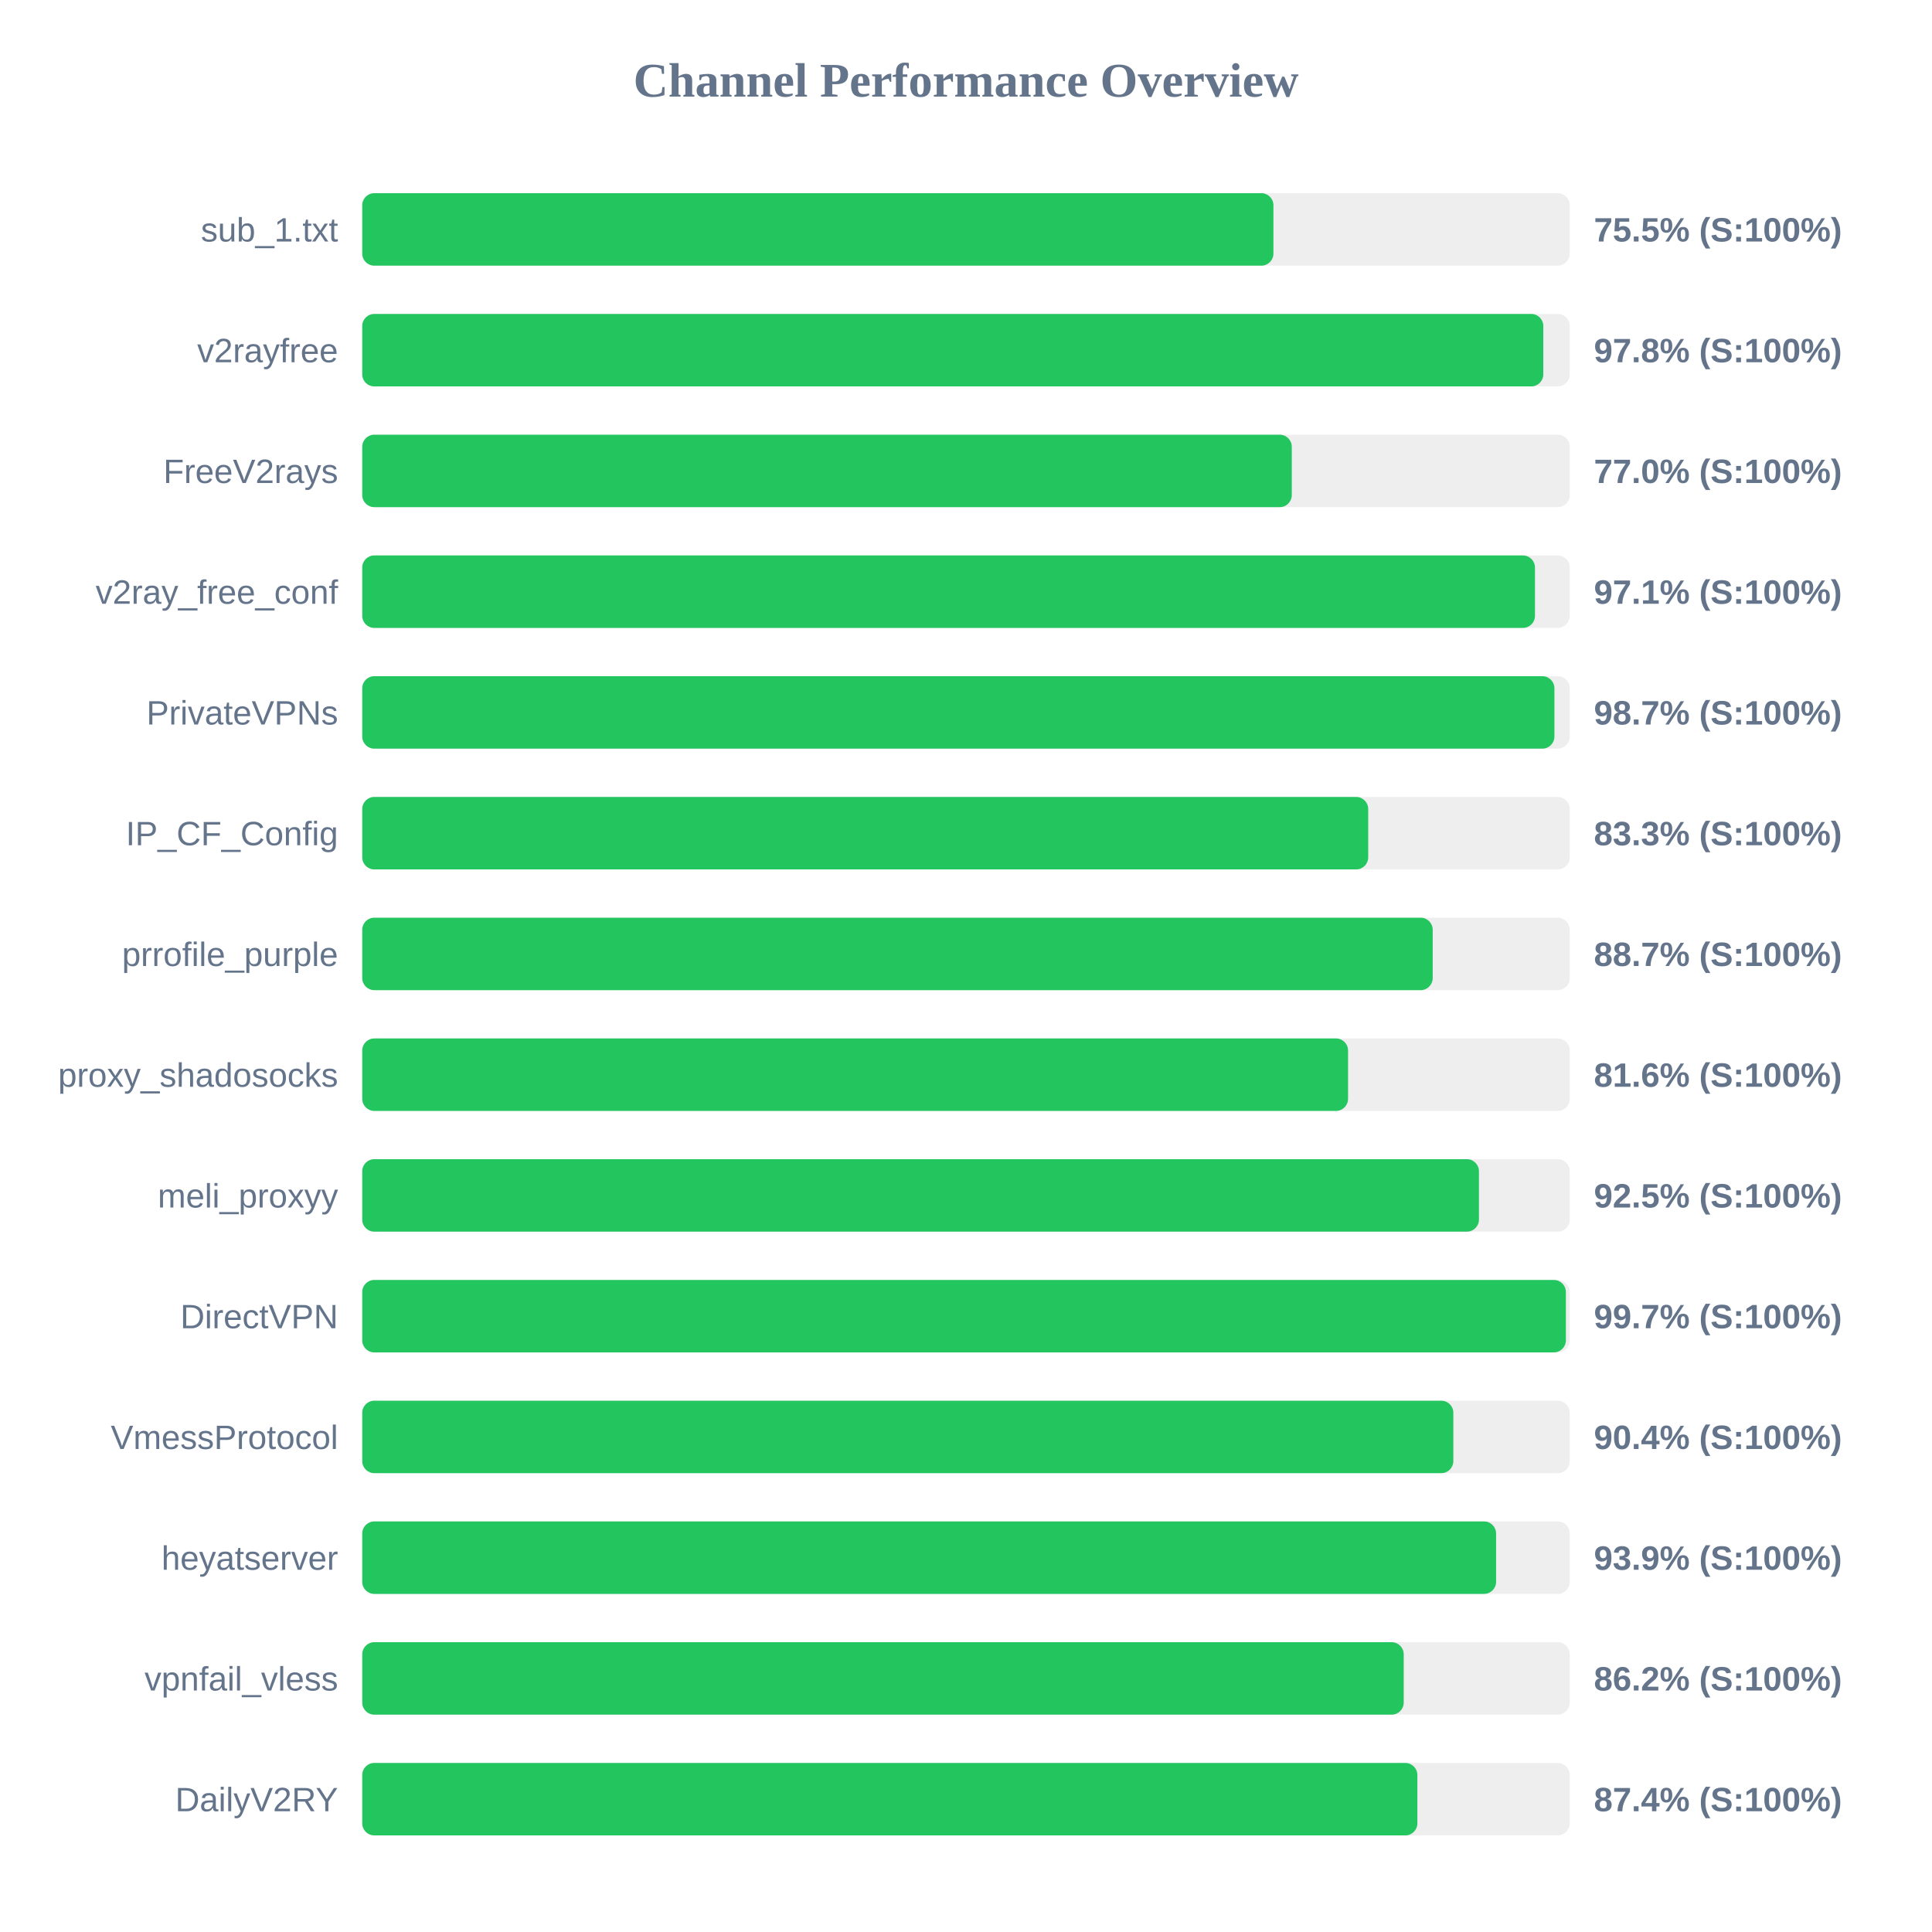
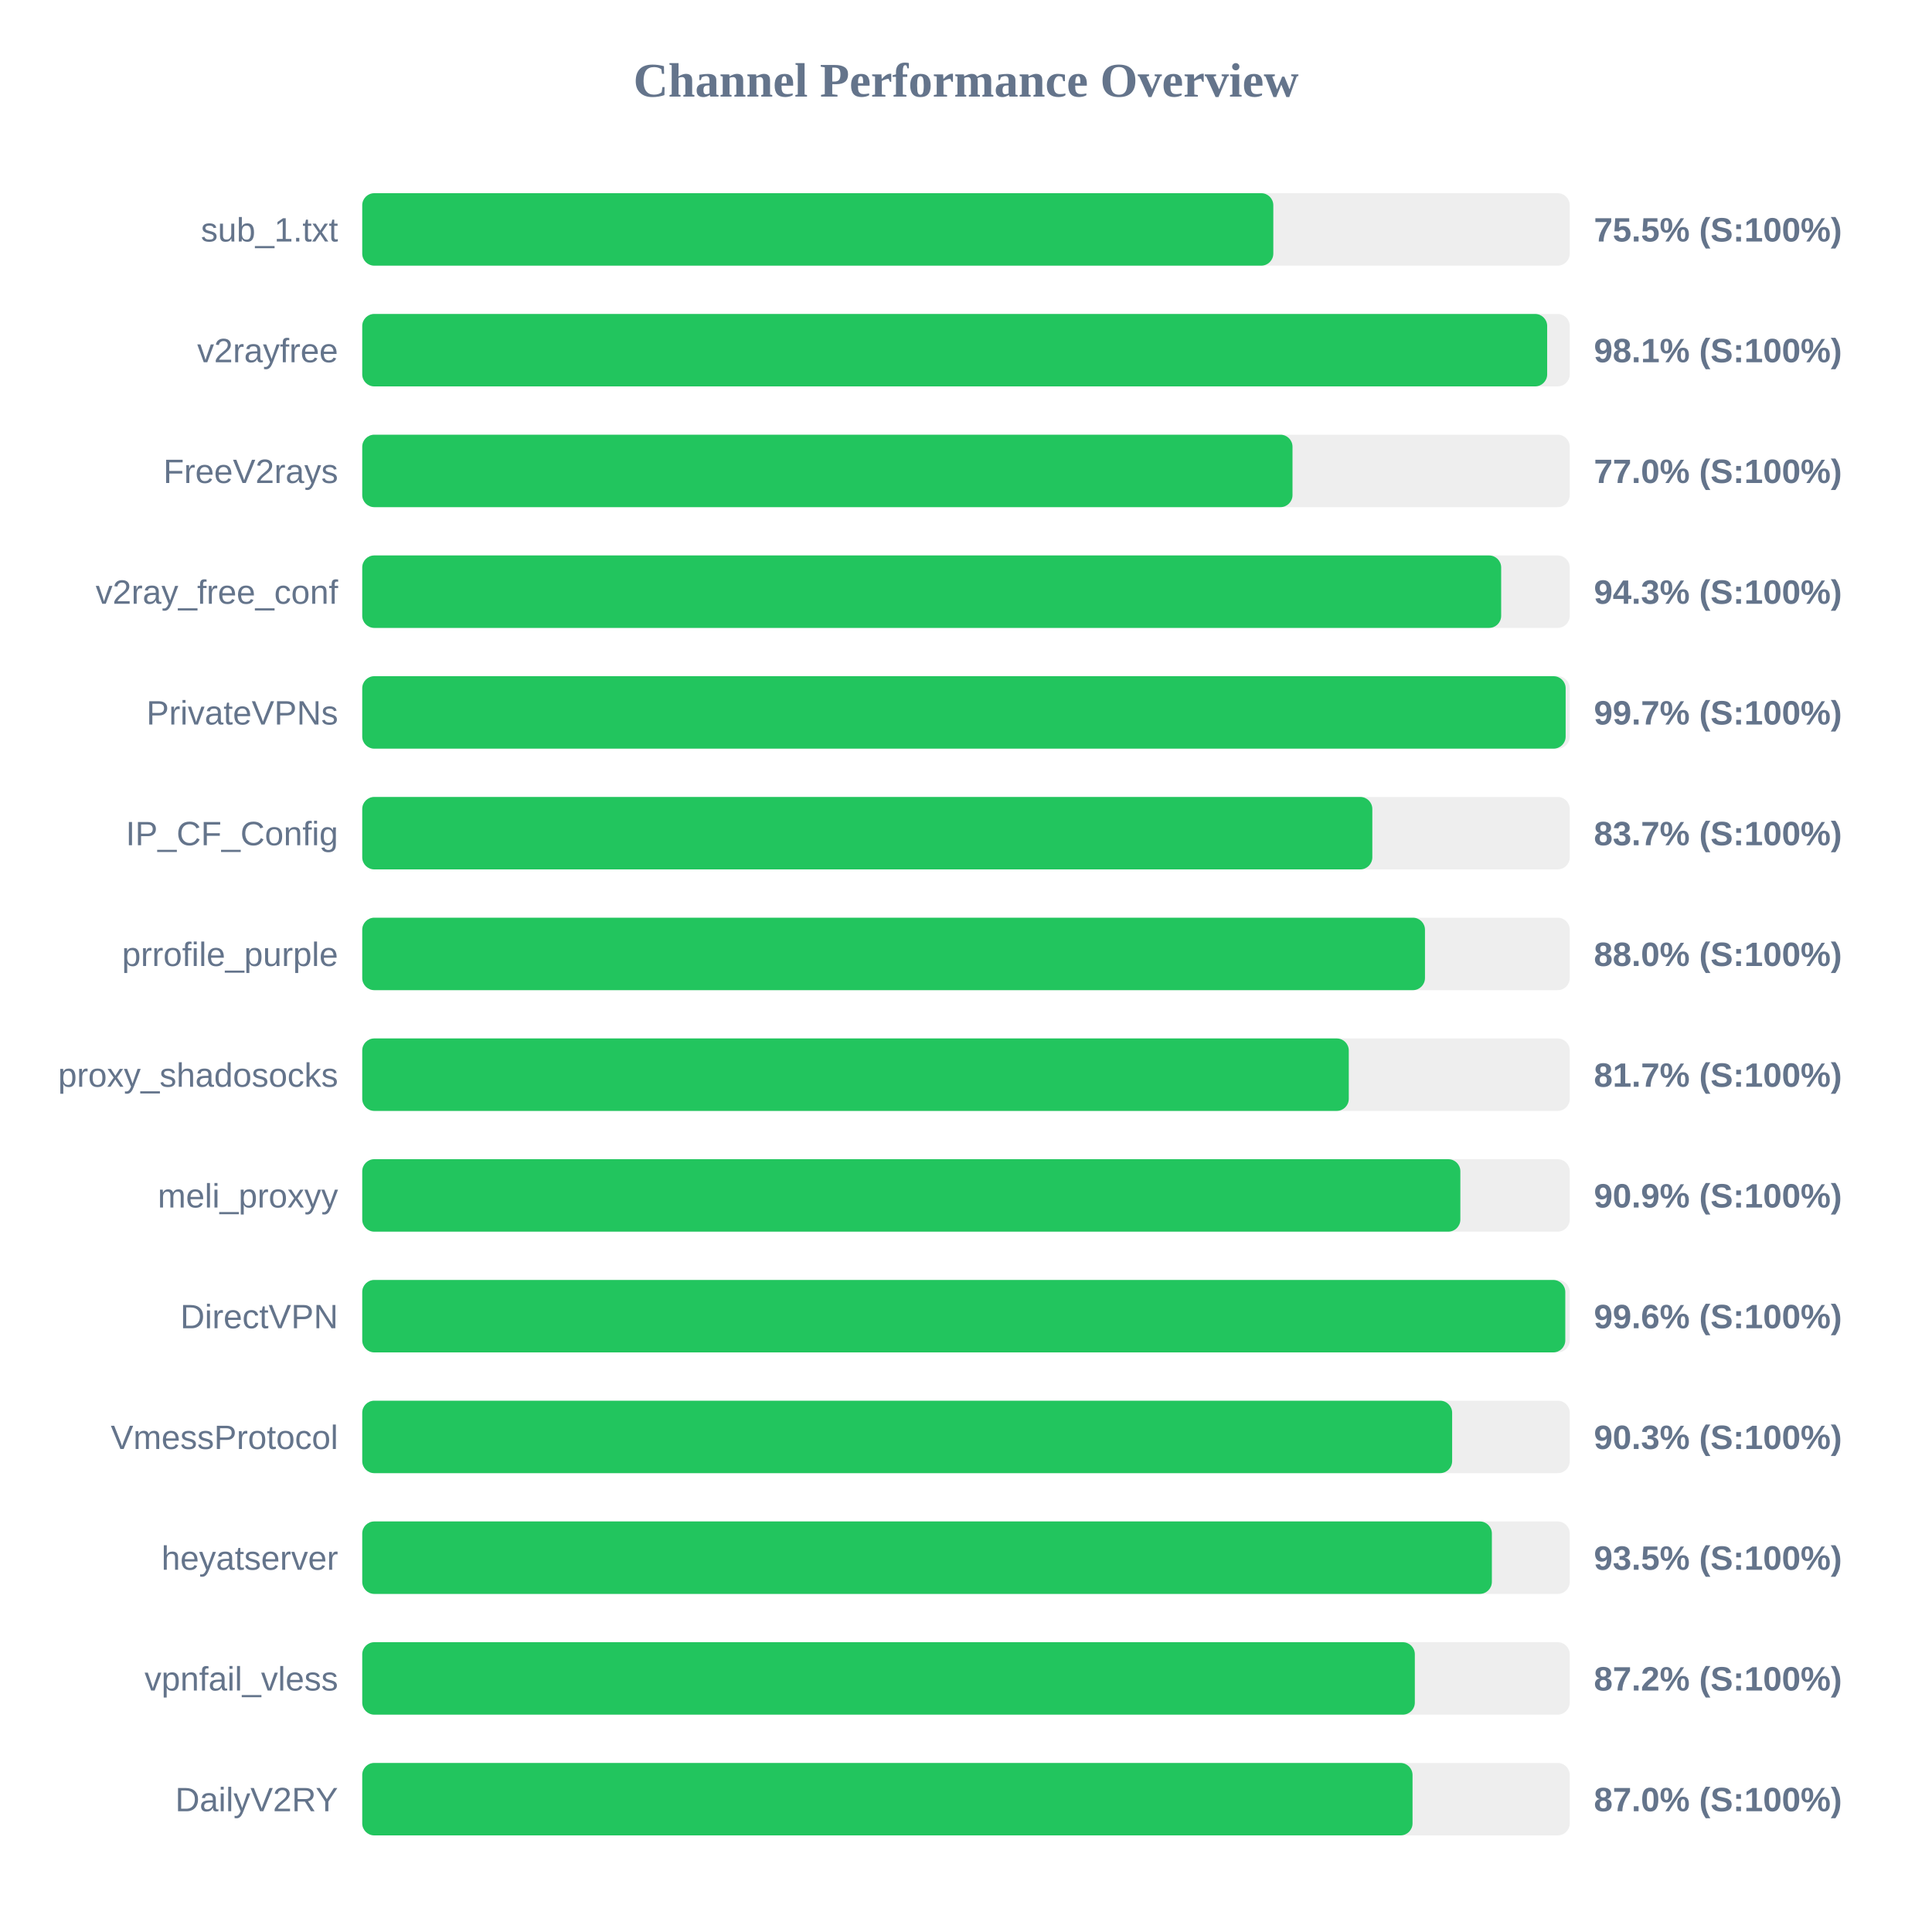
<svg xmlns="http://www.w3.org/2000/svg" width="800" height="800" version="1.1">
  <style>
        .row { font: 14px Arial; fill: #64748b; }
        .score { font: bold 14px Arial; fill: #64748b; }
    </style>
  <text x="400" y="40" text-anchor="middle" font-size="20px" font-weight="bold" fill="#64748b">Channel Performance Overview</text>
  <rect x="150" y="80" width="500" height="30" fill="#eee" rx="5" />
-   <rect x="150" y="80" width="377.3" height="30" fill="#22c55e" rx="5" />
+   <rect x="150" y="80" width="377.25" height="30" fill="#22c55e" rx="5" />
  <text x="140" y="100" text-anchor="end" class="row">sub_1.txt</text>
  <text x="660" y="100" text-anchor="start" class="score">75.5% (S:100%)</text>
  <rect x="150" y="130" width="500" height="30" fill="#eee" rx="5" />
-   <rect x="150" y="130" width="489.05" height="30" fill="#22c55e" rx="5" />
+   <rect x="150" y="130" width="490.65" height="30" fill="#22c55e" rx="5" />
  <text x="140" y="150" text-anchor="end" class="row">v2rayfree</text>
-   <text x="660" y="150" text-anchor="start" class="score">97.8% (S:100%)</text>
+   <text x="660" y="150" text-anchor="start" class="score">98.1% (S:100%)</text>
  <rect x="150" y="180" width="500" height="30" fill="#eee" rx="5" />
-   <rect x="150" y="180" width="384.9" height="30" fill="#22c55e" rx="5" />
+   <rect x="150" y="180" width="385.2" height="30" fill="#22c55e" rx="5" />
  <text x="140" y="200" text-anchor="end" class="row">FreeV2rays</text>
  <text x="660" y="200" text-anchor="start" class="score">77.0% (S:100%)</text>
  <rect x="150" y="230" width="500" height="30" fill="#eee" rx="5" />
-   <rect x="150" y="230" width="485.6" height="30" fill="#22c55e" rx="5" />
+   <rect x="150" y="230" width="471.6" height="30" fill="#22c55e" rx="5" />
  <text x="140" y="250" text-anchor="end" class="row">v2ray_free_conf</text>
-   <text x="660" y="250" text-anchor="start" class="score">97.1% (S:100%)</text>
+   <text x="660" y="250" text-anchor="start" class="score">94.3% (S:100%)</text>
  <rect x="150" y="280" width="500" height="30" fill="#eee" rx="5" />
-   <rect x="150" y="280" width="493.65" height="30" fill="#22c55e" rx="5" />
+   <rect x="150" y="280" width="498.3" height="30" fill="#22c55e" rx="5" />
  <text x="140" y="300" text-anchor="end" class="row">PrivateVPNs</text>
-   <text x="660" y="300" text-anchor="start" class="score">98.7% (S:100%)</text>
+   <text x="660" y="300" text-anchor="start" class="score">99.7% (S:100%)</text>
  <rect x="150" y="330" width="500" height="30" fill="#eee" rx="5" />
-   <rect x="150" y="330" width="416.55" height="30" fill="#22c55e" rx="5" />
+   <rect x="150" y="330" width="418.25" height="30" fill="#22c55e" rx="5" />
  <text x="140" y="350" text-anchor="end" class="row">IP_CF_Config</text>
-   <text x="660" y="350" text-anchor="start" class="score">83.3% (S:100%)</text>
+   <text x="660" y="350" text-anchor="start" class="score">83.7% (S:100%)</text>
  <rect x="150" y="380" width="500" height="30" fill="#eee" rx="5" />
-   <rect x="150" y="380" width="443.25" height="30" fill="#22c55e" rx="5" />
+   <rect x="150" y="380" width="440.05" height="30" fill="#22c55e" rx="5" />
  <text x="140" y="400" text-anchor="end" class="row">prrofile_purple</text>
-   <text x="660" y="400" text-anchor="start" class="score">88.7% (S:100%)</text>
+   <text x="660" y="400" text-anchor="start" class="score">88.0% (S:100%)</text>
  <rect x="150" y="430" width="500" height="30" fill="#eee" rx="5" />
-   <rect x="150" y="430" width="408.2" height="30" fill="#22c55e" rx="5" />
+   <rect x="150" y="430" width="408.5" height="30" fill="#22c55e" rx="5" />
  <text x="140" y="450" text-anchor="end" class="row">proxy_shadosocks</text>
-   <text x="660" y="450" text-anchor="start" class="score">81.6% (S:100%)</text>
+   <text x="660" y="450" text-anchor="start" class="score">81.7% (S:100%)</text>
  <rect x="150" y="480" width="500" height="30" fill="#eee" rx="5" />
-   <rect x="150" y="480" width="462.4" height="30" fill="#22c55e" rx="5" />
+   <rect x="150" y="480" width="454.7" height="30" fill="#22c55e" rx="5" />
  <text x="140" y="500" text-anchor="end" class="row">meli_proxyy</text>
-   <text x="660" y="500" text-anchor="start" class="score">92.5% (S:100%)</text>
+   <text x="660" y="500" text-anchor="start" class="score">90.9% (S:100%)</text>
  <rect x="150" y="530" width="500" height="30" fill="#eee" rx="5" />
-   <rect x="150" y="530" width="498.4" height="30" fill="#22c55e" rx="5" />
+   <rect x="150" y="530" width="498.15" height="30" fill="#22c55e" rx="5" />
  <text x="140" y="550" text-anchor="end" class="row">DirectVPN</text>
-   <text x="660" y="550" text-anchor="start" class="score">99.7% (S:100%)</text>
+   <text x="660" y="550" text-anchor="start" class="score">99.6% (S:100%)</text>
  <rect x="150" y="580" width="500" height="30" fill="#eee" rx="5" />
-   <rect x="150" y="580" width="451.8" height="30" fill="#22c55e" rx="5" />
+   <rect x="150" y="580" width="451.3" height="30" fill="#22c55e" rx="5" />
  <text x="140" y="600" text-anchor="end" class="row">VmessProtocol</text>
-   <text x="660" y="600" text-anchor="start" class="score">90.4% (S:100%)</text>
+   <text x="660" y="600" text-anchor="start" class="score">90.3% (S:100%)</text>
  <rect x="150" y="630" width="500" height="30" fill="#eee" rx="5" />
-   <rect x="150" y="630" width="469.5" height="30" fill="#22c55e" rx="5" />
+   <rect x="150" y="630" width="467.75" height="30" fill="#22c55e" rx="5" />
  <text x="140" y="650" text-anchor="end" class="row">heyatserver</text>
-   <text x="660" y="650" text-anchor="start" class="score">93.9% (S:100%)</text>
+   <text x="660" y="650" text-anchor="start" class="score">93.5% (S:100%)</text>
  <rect x="150" y="680" width="500" height="30" fill="#eee" rx="5" />
-   <rect x="150" y="680" width="431.25" height="30" fill="#22c55e" rx="5" />
+   <rect x="150" y="680" width="435.85" height="30" fill="#22c55e" rx="5" />
  <text x="140" y="700" text-anchor="end" class="row">vpnfail_vless</text>
-   <text x="660" y="700" text-anchor="start" class="score">86.2% (S:100%)</text>
+   <text x="660" y="700" text-anchor="start" class="score">87.2% (S:100%)</text>
  <rect x="150" y="730" width="500" height="30" fill="#eee" rx="5" />
-   <rect x="150" y="730" width="436.9" height="30" fill="#22c55e" rx="5" />
+   <rect x="150" y="730" width="434.9" height="30" fill="#22c55e" rx="5" />
  <text x="140" y="750" text-anchor="end" class="row">DailyV2RY</text>
-   <text x="660" y="750" text-anchor="start" class="score">87.4% (S:100%)</text>
+   <text x="660" y="750" text-anchor="start" class="score">87.0% (S:100%)</text>
</svg>
